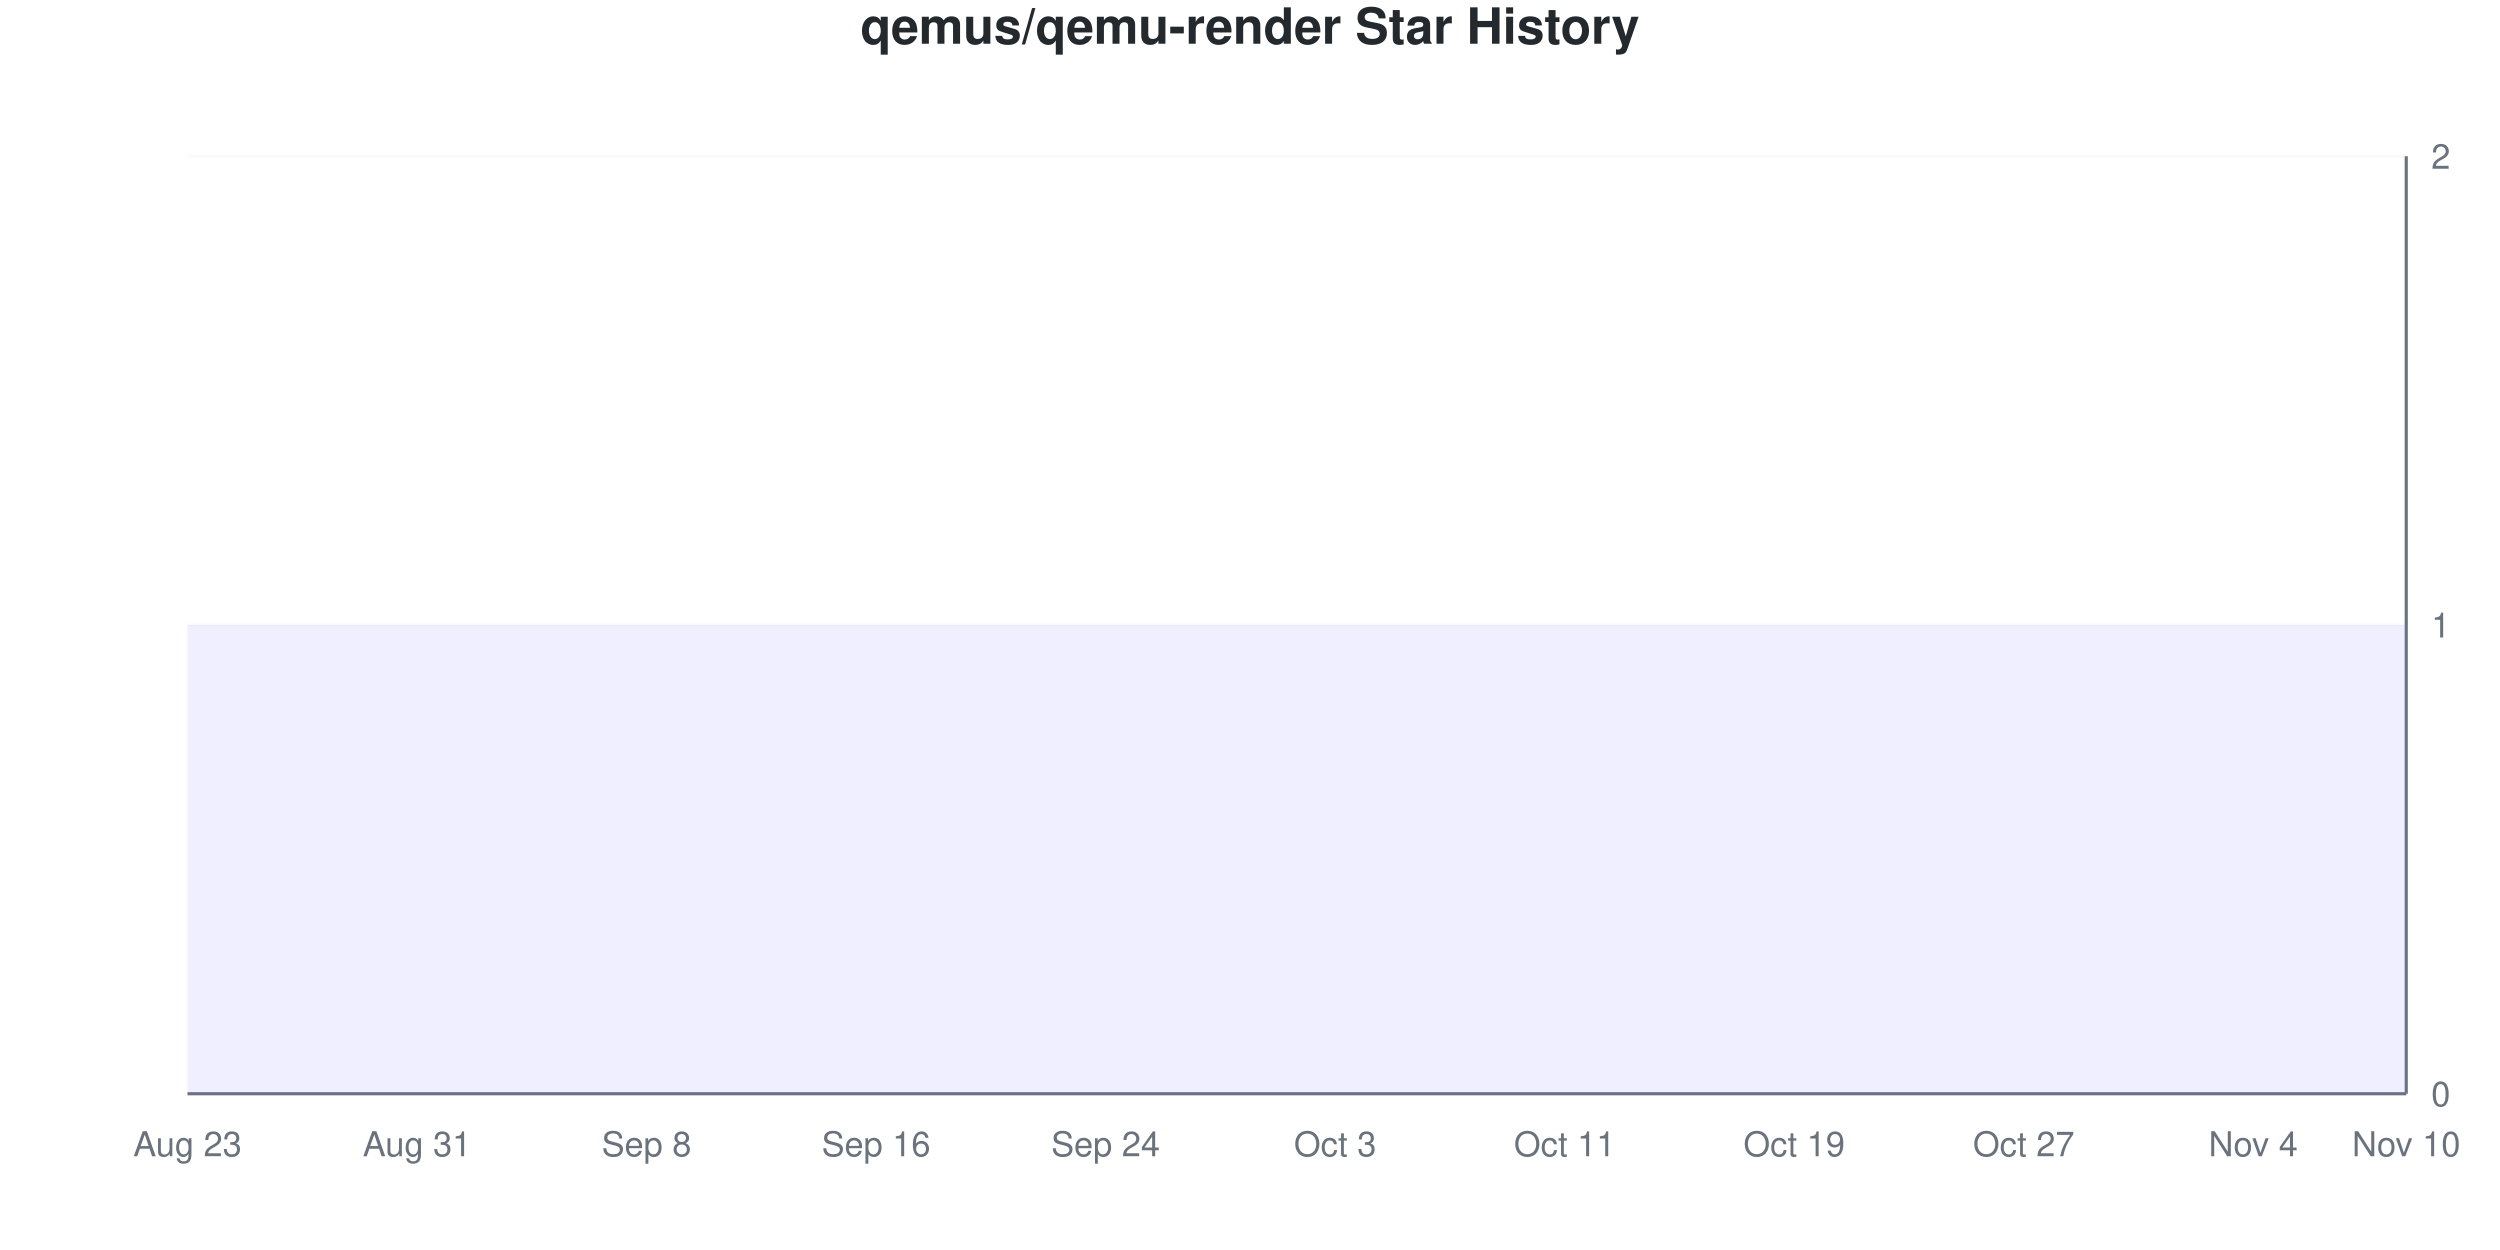
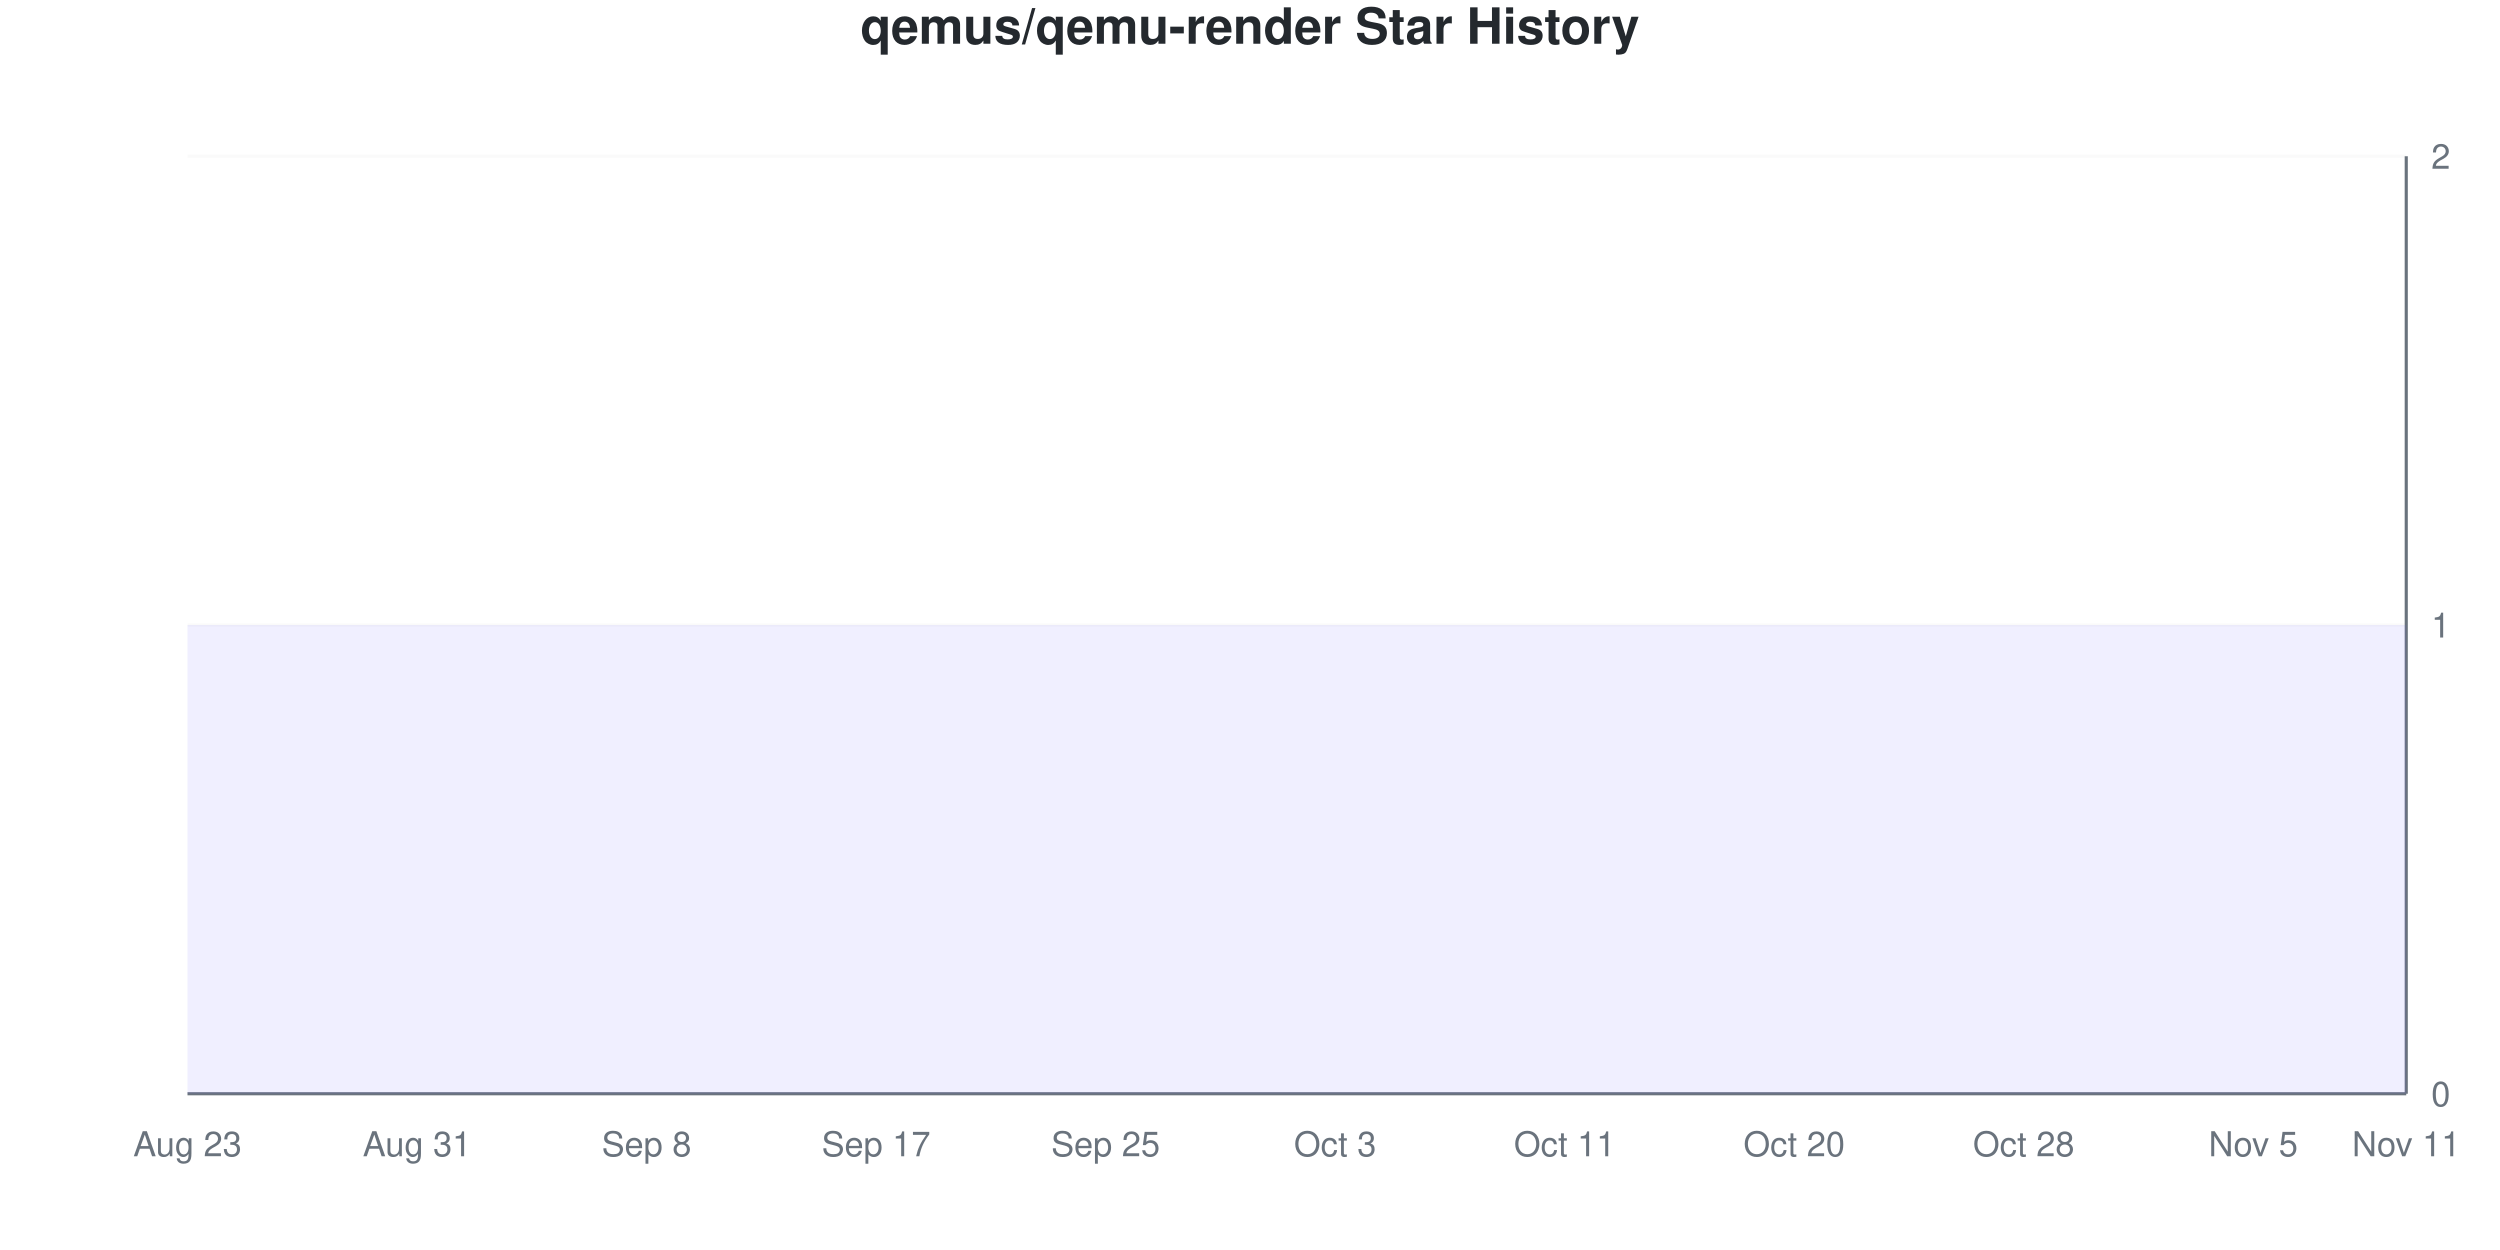
<svg xmlns="http://www.w3.org/2000/svg" viewBox="0 0 800 400" width="800" height="400">
  <style>
    @keyframes drawLine {
      to { stroke-dashoffset: 0; }
    }
    @keyframes fadeInPoint {
      from { opacity: 0; }
      to { opacity: 1; }
    }
    .data-line-0 {
      stroke-dasharray: 1290;
      stroke-dashoffset: 1290;
      animation: drawLine 2s ease-out forwards;
    }
    .data-point {
      opacity: 0;
      animation: fadeInPoint 0.5s ease-out forwards;
    }
    .chart-bg { fill: #fff; }
    .chart-text { fill: #24292e; }
    .chart-muted { fill: #6a737d; }
    .chart-grid { stroke: #eee; }
    .chart-axis { stroke: #6a737d; }
    @media (prefers-color-scheme: dark) {
      .chart-bg { fill: #0d1117; }
      .chart-text { fill: #e6edf3; }
      .chart-muted { fill: #8b949e; }
      .chart-grid { stroke: #21262d; }
      .chart-axis { stroke: #8b949e; }
    }
  </style>
  <rect width="800" height="400" class="chart-bg" />
  <text x="400" y="14" text-anchor="middle" class="chart-text" font-size="16" font-weight="bold" font-family="-apple-system, BlinkMacSystemFont, 'Segoe UI', Helvetica, Arial, sans-serif">qemus/qemu-render Star History</text>
  <g class="grid">
    <line x1="60" y1="350" x2="770" y2="350" class="chart-grid" stroke-opacity="0.3" />
    <text x="778" y="354" text-anchor="start" class="chart-muted" font-size="11" font-family="-apple-system, BlinkMacSystemFont, 'Segoe UI', Helvetica, Arial, sans-serif">0</text>
    <line x1="60" y1="200" x2="770" y2="200" class="chart-grid" stroke-opacity="0.3" />
    <text x="778" y="204" text-anchor="start" class="chart-muted" font-size="11" font-family="-apple-system, BlinkMacSystemFont, 'Segoe UI', Helvetica, Arial, sans-serif">1</text>
    <line x1="60" y1="50" x2="770" y2="50" class="chart-grid" stroke-opacity="0.3" />
    <text x="778" y="54" text-anchor="start" class="chart-muted" font-size="11" font-family="-apple-system, BlinkMacSystemFont, 'Segoe UI', Helvetica, Arial, sans-serif">2</text>
  </g>
  <g class="milestones">
    
  </g>
  <g class="x-axis">
    <text x="60" y="370" text-anchor="middle" class="chart-muted" font-size="11" font-family="-apple-system, BlinkMacSystemFont, 'Segoe UI', Helvetica, Arial, sans-serif">Aug 23</text>
    <text x="133.448" y="370" text-anchor="middle" class="chart-muted" font-size="11" font-family="-apple-system, BlinkMacSystemFont, 'Segoe UI', Helvetica, Arial, sans-serif">Aug 31</text>
    <text x="206.897" y="370" text-anchor="middle" class="chart-muted" font-size="11" font-family="-apple-system, BlinkMacSystemFont, 'Segoe UI', Helvetica, Arial, sans-serif">Sep 8</text>
-     <text x="280.345" y="370" text-anchor="middle" class="chart-muted" font-size="11" font-family="-apple-system, BlinkMacSystemFont, 'Segoe UI', Helvetica, Arial, sans-serif">Sep 16</text>
-     <text x="353.793" y="370" text-anchor="middle" class="chart-muted" font-size="11" font-family="-apple-system, BlinkMacSystemFont, 'Segoe UI', Helvetica, Arial, sans-serif">Sep 24</text>
+     <text x="280.345" y="370" text-anchor="middle" class="chart-muted" font-size="11" font-family="-apple-system, BlinkMacSystemFont, 'Segoe UI', Helvetica, Arial, sans-serif">Sep 17</text>
+     <text x="353.793" y="370" text-anchor="middle" class="chart-muted" font-size="11" font-family="-apple-system, BlinkMacSystemFont, 'Segoe UI', Helvetica, Arial, sans-serif">Sep 25</text>
    <text x="427.241" y="370" text-anchor="middle" class="chart-muted" font-size="11" font-family="-apple-system, BlinkMacSystemFont, 'Segoe UI', Helvetica, Arial, sans-serif">Oct 3</text>
    <text x="500.69" y="370" text-anchor="middle" class="chart-muted" font-size="11" font-family="-apple-system, BlinkMacSystemFont, 'Segoe UI', Helvetica, Arial, sans-serif">Oct 11</text>
-     <text x="574.138" y="370" text-anchor="middle" class="chart-muted" font-size="11" font-family="-apple-system, BlinkMacSystemFont, 'Segoe UI', Helvetica, Arial, sans-serif">Oct 19</text>
-     <text x="647.586" y="370" text-anchor="middle" class="chart-muted" font-size="11" font-family="-apple-system, BlinkMacSystemFont, 'Segoe UI', Helvetica, Arial, sans-serif">Oct 27</text>
-     <text x="721.034" y="370" text-anchor="middle" class="chart-muted" font-size="11" font-family="-apple-system, BlinkMacSystemFont, 'Segoe UI', Helvetica, Arial, sans-serif">Nov 4</text>
-     <text x="770" y="370" text-anchor="middle" class="chart-muted" font-size="11" font-family="-apple-system, BlinkMacSystemFont, 'Segoe UI', Helvetica, Arial, sans-serif">Nov 10</text>
+     <text x="574.138" y="370" text-anchor="middle" class="chart-muted" font-size="11" font-family="-apple-system, BlinkMacSystemFont, 'Segoe UI', Helvetica, Arial, sans-serif">Oct 20</text>
+     <text x="647.586" y="370" text-anchor="middle" class="chart-muted" font-size="11" font-family="-apple-system, BlinkMacSystemFont, 'Segoe UI', Helvetica, Arial, sans-serif">Oct 28</text>
+     <text x="721.034" y="370" text-anchor="middle" class="chart-muted" font-size="11" font-family="-apple-system, BlinkMacSystemFont, 'Segoe UI', Helvetica, Arial, sans-serif">Nov 5</text>
+     <text x="770" y="370" text-anchor="middle" class="chart-muted" font-size="11" font-family="-apple-system, BlinkMacSystemFont, 'Segoe UI', Helvetica, Arial, sans-serif">Nov 11</text>
  </g>
  <line x1="770" y1="50" x2="770" y2="350" class="chart-axis" stroke-width="1" />
  <line x1="60" y1="350" x2="770" y2="350" class="chart-axis" stroke-width="1" />
  <path d="M60,350 L60,200 C68.161,200 76.322,200 84.483,200 C92.644,200 100.805,200 108.966,200 C117.126,200 125.287,200 133.448,200 C141.609,200 149.77,200 157.931,200 C166.092,200 174.253,200 182.414,200 C190.575,200 198.736,200 206.897,200 C215.057,200 223.218,200 231.379,200 C239.54,200 247.701,200 255.862,200 C264.023,200 272.184,200 280.345,200 C288.506,200 296.667,200 304.828,200 C312.989,200 321.149,200 329.31,200 C337.471,200 345.632,200 353.793,200 C361.954,200 370.115,200 378.276,200 C386.437,200 394.598,200 402.759,200 C410.92,200 419.08,200 427.241,200 C435.402,200 443.563,200 451.724,200 C459.885,200 468.046,200 476.207,200 C484.368,200 492.529,200 500.69,200 C508.851,200 517.011,200 525.172,200 C533.333,200 541.494,200 549.655,200 C557.816,200 565.977,200 574.138,200 C582.299,200 590.46,200 598.621,200 C606.782,200 614.943,200 623.103,200 C631.264,200 639.425,200 647.586,200 C655.747,200 663.908,200 672.069,200 C680.23,200 688.391,200 696.552,200 C704.713,200 712.874,200 721.034,200 C729.195,200 737.356,200 745.517,200 C753.678,200 761.839,200 770,200 L770,350 L60,350 Z" fill="#6b63ff" fill-opacity="0.1" />
  <path d="M60,350 L60,200 C68.161,200 76.322,200 84.483,200 C92.644,200 100.805,200 108.966,200 C117.126,200 125.287,200 133.448,200 C141.609,200 149.77,200 157.931,200 C166.092,200 174.253,200 182.414,200 C190.575,200 198.736,200 206.897,200 C215.057,200 223.218,200 231.379,200 C239.54,200 247.701,200 255.862,200 C264.023,200 272.184,200 280.345,200 C288.506,200 296.667,200 304.828,200 C312.989,200 321.149,200 329.31,200 C337.471,200 345.632,200 353.793,200 C361.954,200 370.115,200 378.276,200 C386.437,200 394.598,200 402.759,200 C410.92,200 419.08,200 427.241,200 C435.402,200 443.563,200 451.724,200 C459.885,200 468.046,200 476.207,200 C484.368,200 492.529,200 500.69,200 C508.851,200 517.011,200 525.172,200 C533.333,200 541.494,200 549.655,200 C557.816,200 565.977,200 574.138,200 C582.299,200 590.46,200 598.621,200 C606.782,200 614.943,200 623.103,200 C631.264,200 639.425,200 647.586,200 C655.747,200 663.908,200 672.069,200 C680.23,200 688.391,200 696.552,200 C704.713,200 712.874,200 721.034,200 C729.195,200 737.356,200 745.517,200 C753.678,200 761.839,200 770,200" fill="none" stroke="#6b63ff" stroke-width="2.5" class="data-line-0" />
  <g class="points">
    <circle cx="60" cy="200" r="4" fill="#6b63ff" class="data-point" style="animation-delay: 1.50s" />
    <circle cx="84.483" cy="200" r="4" fill="#6b63ff" class="data-point" style="animation-delay: 1.55s" />
    <circle cx="108.966" cy="200" r="4" fill="#6b63ff" class="data-point" style="animation-delay: 1.60s" />
    <circle cx="133.448" cy="200" r="4" fill="#6b63ff" class="data-point" style="animation-delay: 1.65s" />
    <circle cx="157.931" cy="200" r="4" fill="#6b63ff" class="data-point" style="animation-delay: 1.70s" />
    <circle cx="182.414" cy="200" r="4" fill="#6b63ff" class="data-point" style="animation-delay: 1.75s" />
    <circle cx="206.897" cy="200" r="4" fill="#6b63ff" class="data-point" style="animation-delay: 1.80s" />
    <circle cx="231.379" cy="200" r="4" fill="#6b63ff" class="data-point" style="animation-delay: 1.85s" />
    <circle cx="255.862" cy="200" r="4" fill="#6b63ff" class="data-point" style="animation-delay: 1.90s" />
    <circle cx="280.345" cy="200" r="4" fill="#6b63ff" class="data-point" style="animation-delay: 1.95s" />
    <circle cx="304.828" cy="200" r="4" fill="#6b63ff" class="data-point" style="animation-delay: 2.00s" />
    <circle cx="329.31" cy="200" r="4" fill="#6b63ff" class="data-point" style="animation-delay: 2.05s" />
    <circle cx="353.793" cy="200" r="4" fill="#6b63ff" class="data-point" style="animation-delay: 2.10s" />
    <circle cx="378.276" cy="200" r="4" fill="#6b63ff" class="data-point" style="animation-delay: 2.15s" />
    <circle cx="402.759" cy="200" r="4" fill="#6b63ff" class="data-point" style="animation-delay: 2.20s" />
    <circle cx="427.241" cy="200" r="4" fill="#6b63ff" class="data-point" style="animation-delay: 2.25s" />
    <circle cx="451.724" cy="200" r="4" fill="#6b63ff" class="data-point" style="animation-delay: 2.30s" />
    <circle cx="476.207" cy="200" r="4" fill="#6b63ff" class="data-point" style="animation-delay: 2.35s" />
    <circle cx="500.69" cy="200" r="4" fill="#6b63ff" class="data-point" style="animation-delay: 2.40s" />
    <circle cx="525.172" cy="200" r="4" fill="#6b63ff" class="data-point" style="animation-delay: 2.45s" />
    <circle cx="549.655" cy="200" r="4" fill="#6b63ff" class="data-point" style="animation-delay: 2.50s" />
    <circle cx="574.138" cy="200" r="4" fill="#6b63ff" class="data-point" style="animation-delay: 2.55s" />
    <circle cx="598.621" cy="200" r="4" fill="#6b63ff" class="data-point" style="animation-delay: 2.60s" />
    <circle cx="623.103" cy="200" r="4" fill="#6b63ff" class="data-point" style="animation-delay: 2.65s" />
    <circle cx="647.586" cy="200" r="4" fill="#6b63ff" class="data-point" style="animation-delay: 2.70s" />
    <circle cx="672.069" cy="200" r="4" fill="#6b63ff" class="data-point" style="animation-delay: 2.75s" />
    <circle cx="696.552" cy="200" r="4" fill="#6b63ff" class="data-point" style="animation-delay: 2.80s" />
    <circle cx="721.034" cy="200" r="4" fill="#6b63ff" class="data-point" style="animation-delay: 2.85s" />
    <circle cx="745.517" cy="200" r="4" fill="#6b63ff" class="data-point" style="animation-delay: 2.90s" />
    <circle cx="770" cy="200" r="4" fill="#6b63ff" class="data-point" style="animation-delay: 2.95s" />
  </g>
</svg>
